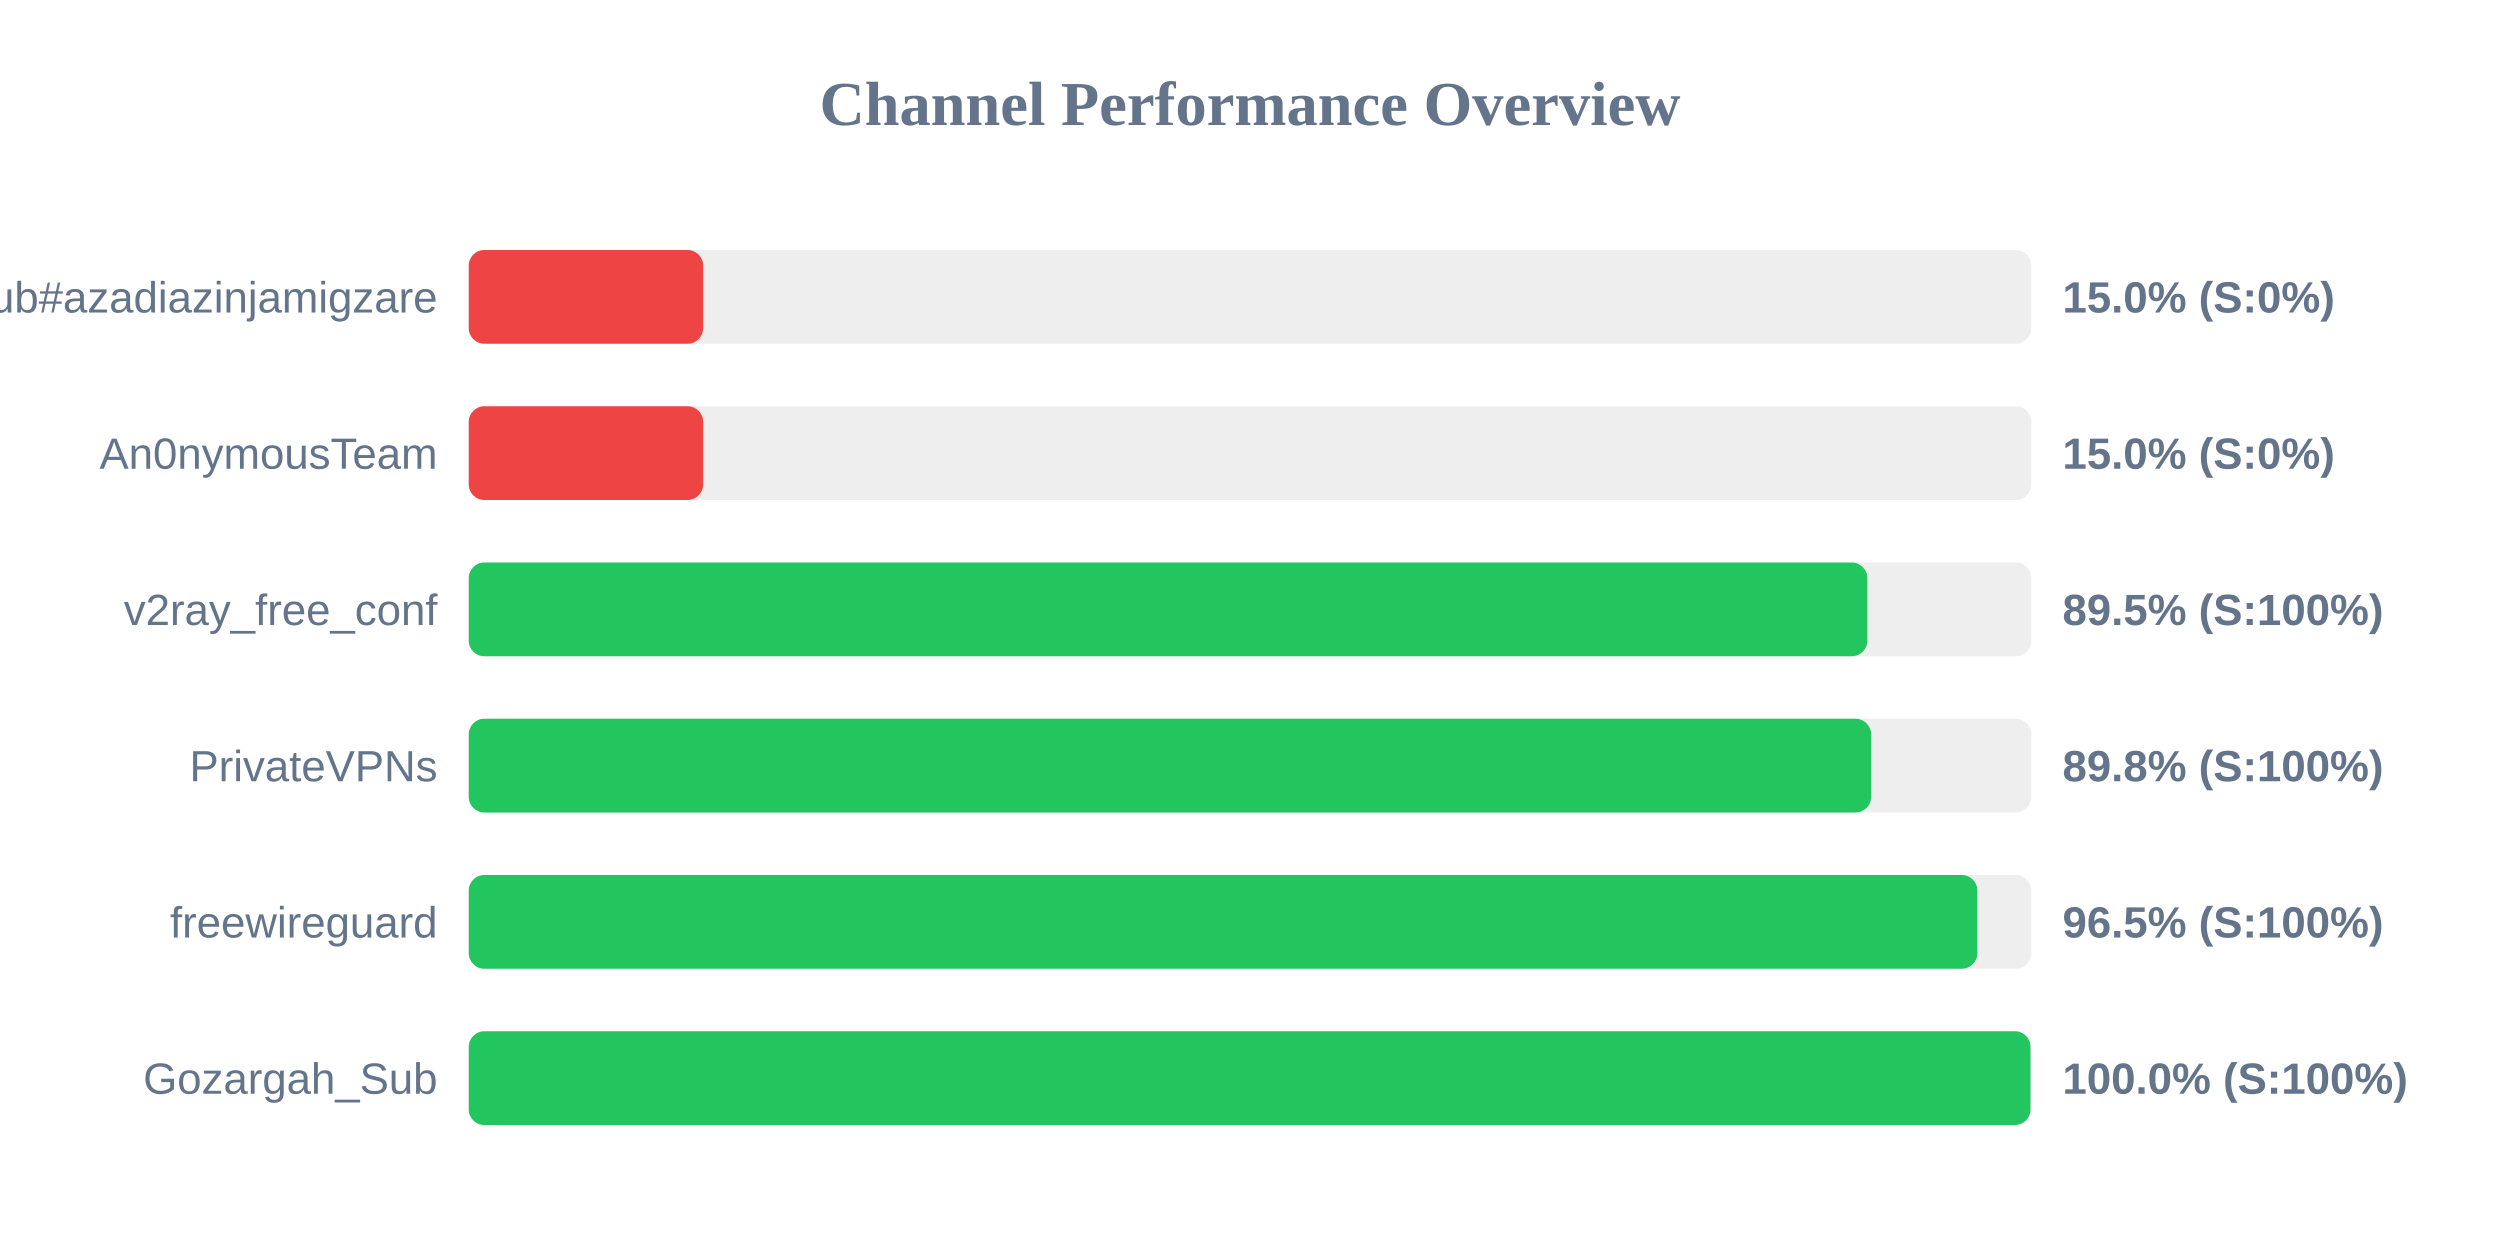
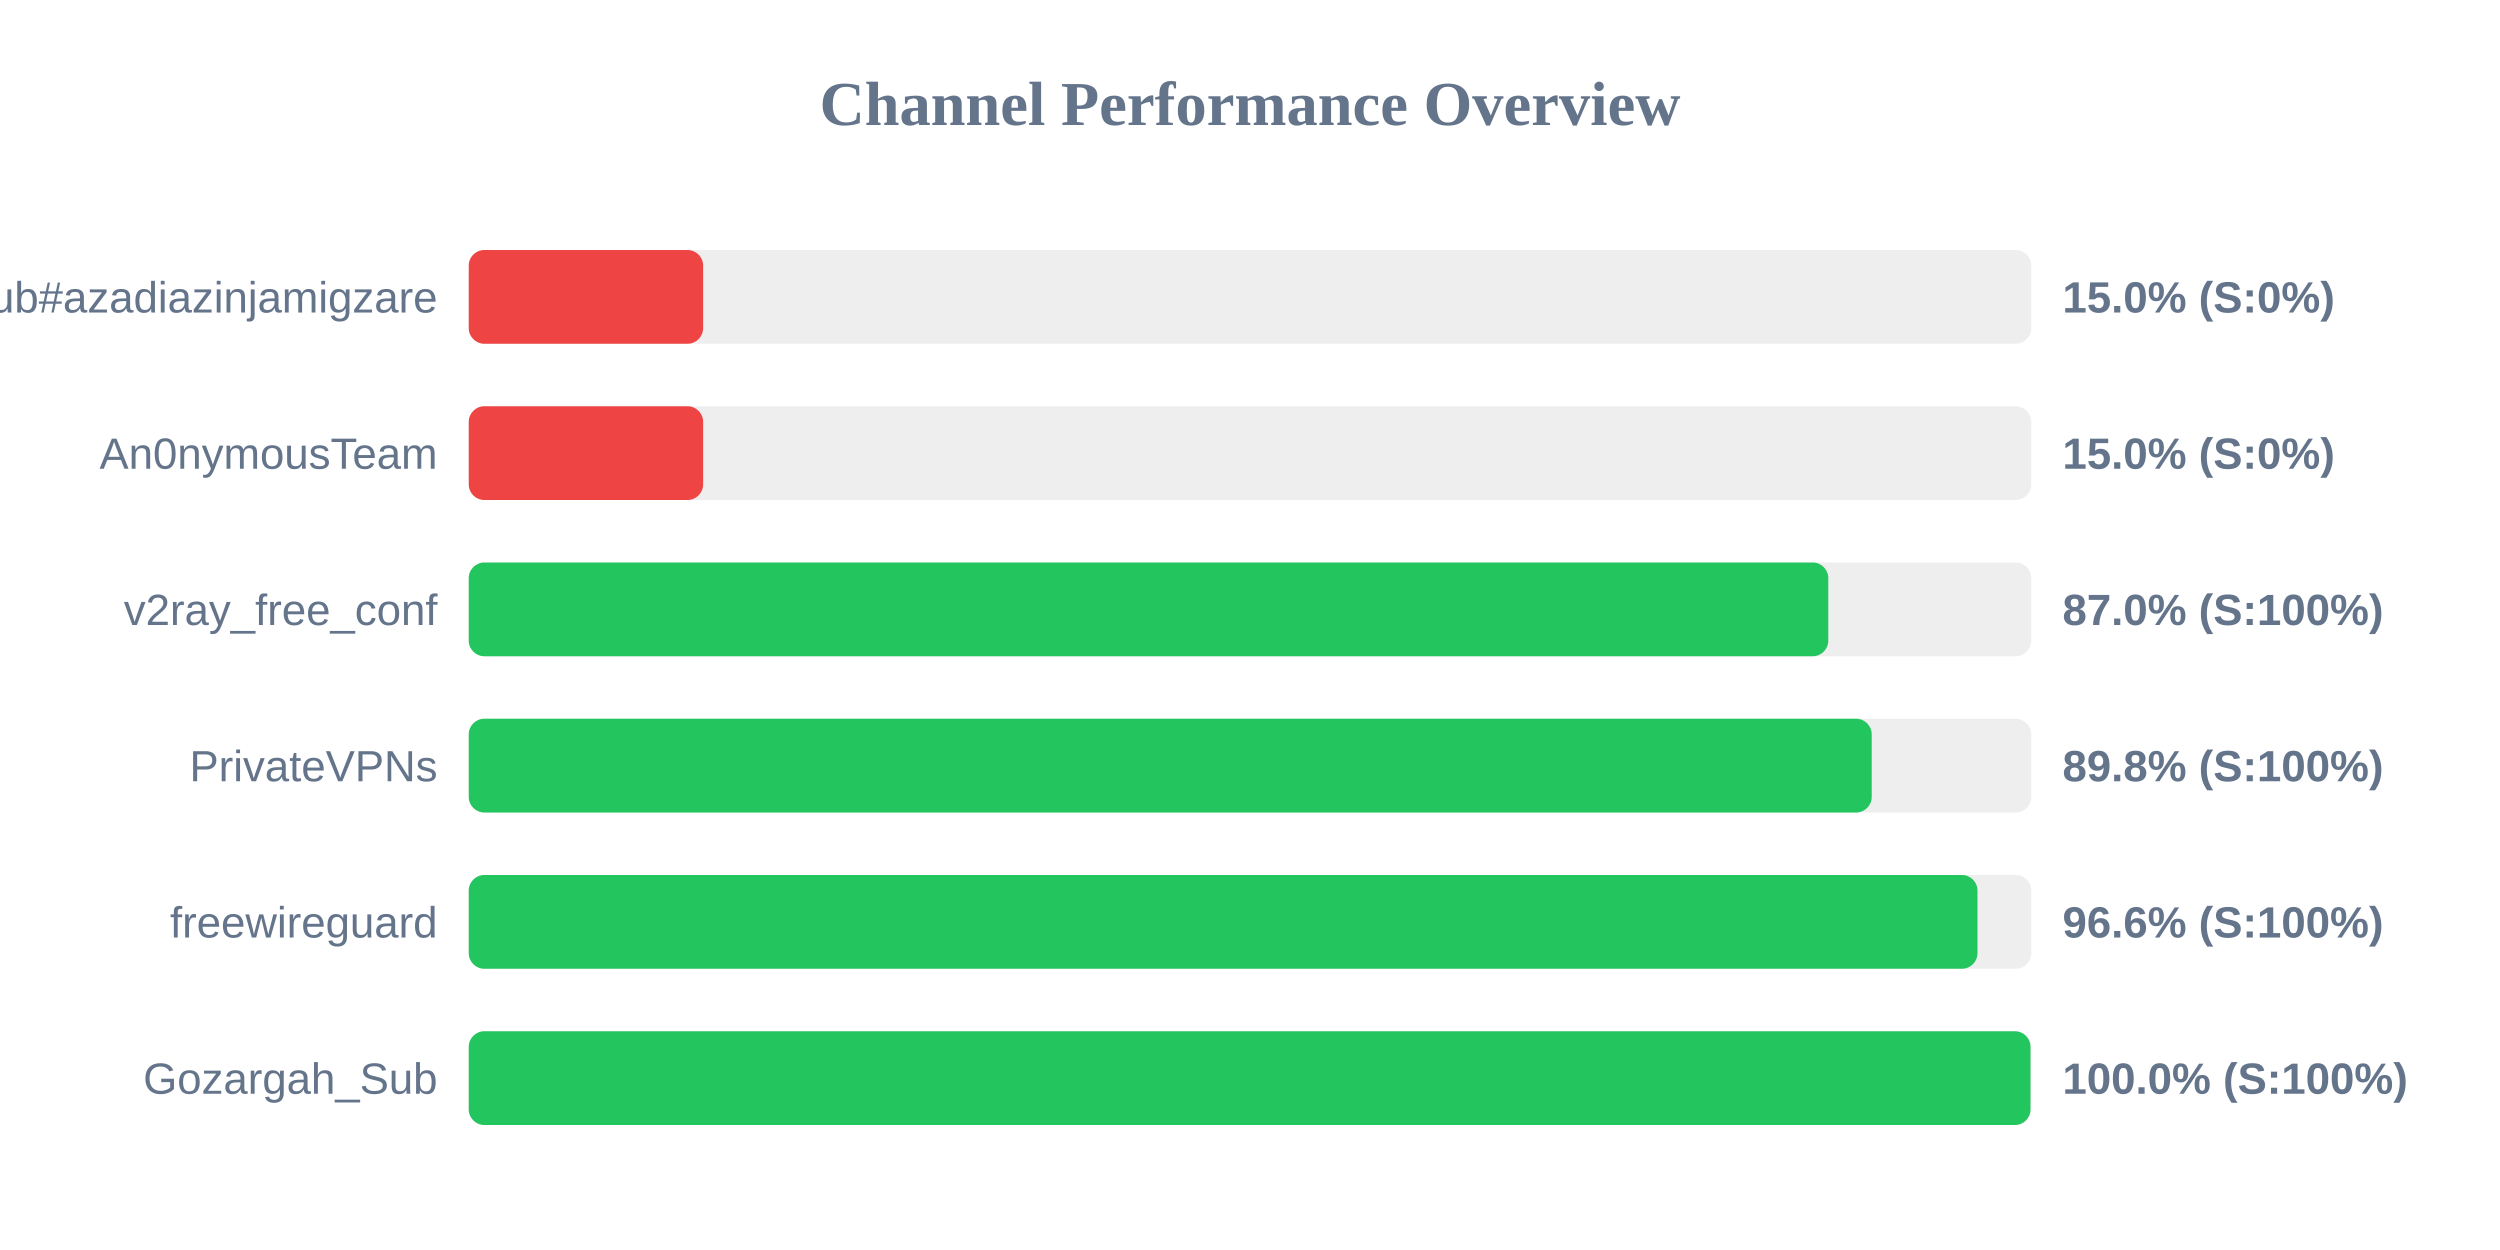
<svg xmlns="http://www.w3.org/2000/svg" width="800" height="400" version="1.1">
  <style>
        .row { font: 14px Arial; fill: #64748b; }
        .score { font: bold 14px Arial; fill: #64748b; }
    </style>
  <text x="400" y="40" text-anchor="middle" font-size="20px" font-weight="bold" fill="#64748b">Channel Performance Overview</text>
  <rect x="150" y="80" width="500" height="30" fill="#eee" rx="5" />
  <rect x="150" y="80" width="75.0" height="30" fill="#ef4444" rx="5" />
  <text x="140" y="100" text-anchor="end" class="row">Sub#azadiazinjamigzare</text>
  <text x="660" y="100" text-anchor="start" class="score">15.0% (S:0%)</text>
  <rect x="150" y="130" width="500" height="30" fill="#eee" rx="5" />
  <rect x="150" y="130" width="75.0" height="30" fill="#ef4444" rx="5" />
  <text x="140" y="150" text-anchor="end" class="row">An0nymousTeam</text>
  <text x="660" y="150" text-anchor="start" class="score">15.0% (S:0%)</text>
  <rect x="150" y="180" width="500" height="30" fill="#eee" rx="5" />
-   <rect x="150" y="180" width="447.55" height="30" fill="#22c55e" rx="5" />
+   <rect x="150" y="180" width="435.05" height="30" fill="#22c55e" rx="5" />
  <text x="140" y="200" text-anchor="end" class="row">v2ray_free_conf</text>
-   <text x="660" y="200" text-anchor="start" class="score">89.5% (S:100%)</text>
+   <text x="660" y="200" text-anchor="start" class="score">87.0% (S:100%)</text>
  <rect x="150" y="230" width="500" height="30" fill="#eee" rx="5" />
-   <rect x="150" y="230" width="448.75" height="30" fill="#22c55e" rx="5" />
+   <rect x="150" y="230" width="448.95" height="30" fill="#22c55e" rx="5" />
  <text x="140" y="250" text-anchor="end" class="row">PrivateVPNs</text>
  <text x="660" y="250" text-anchor="start" class="score">89.8% (S:100%)</text>
  <rect x="150" y="280" width="500" height="30" fill="#eee" rx="5" />
-   <rect x="150" y="280" width="482.75" height="30" fill="#22c55e" rx="5" />
+   <rect x="150" y="280" width="482.8" height="30" fill="#22c55e" rx="5" />
  <text x="140" y="300" text-anchor="end" class="row">freewireguard</text>
-   <text x="660" y="300" text-anchor="start" class="score">96.5% (S:100%)</text>
+   <text x="660" y="300" text-anchor="start" class="score">96.6% (S:100%)</text>
  <rect x="150" y="330" width="500" height="30" fill="#eee" rx="5" />
  <rect x="150" y="330" width="499.75" height="30" fill="#22c55e" rx="5" />
  <text x="140" y="350" text-anchor="end" class="row">Gozargah_Sub</text>
  <text x="660" y="350" text-anchor="start" class="score">100.0% (S:100%)</text>
</svg>
